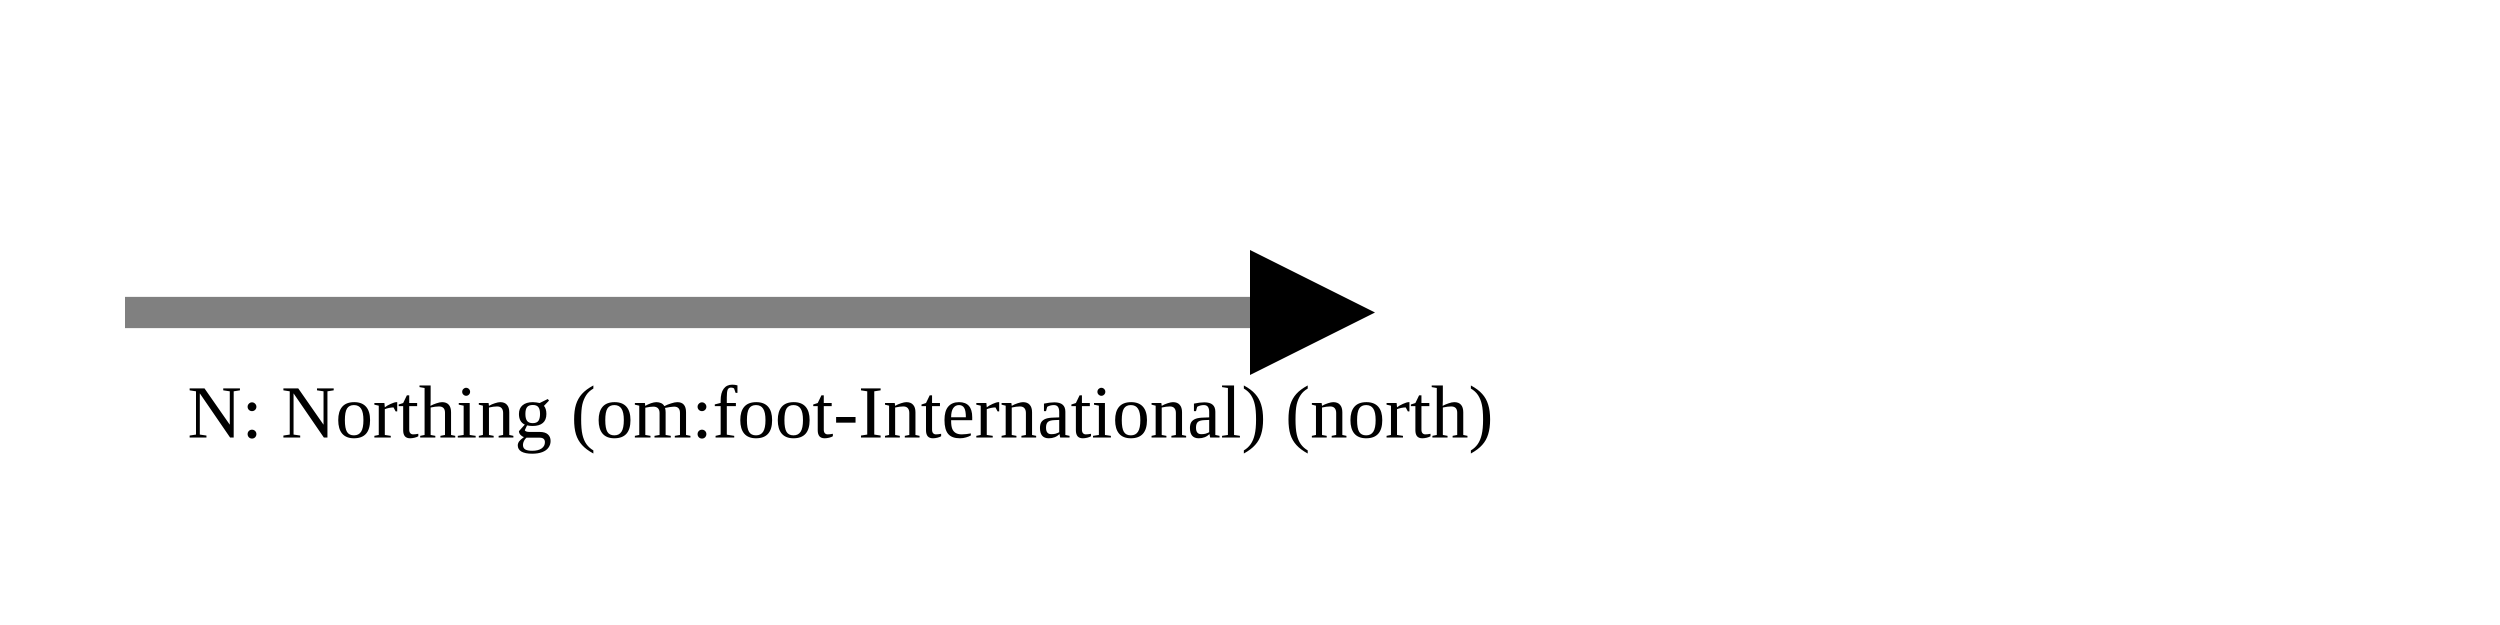
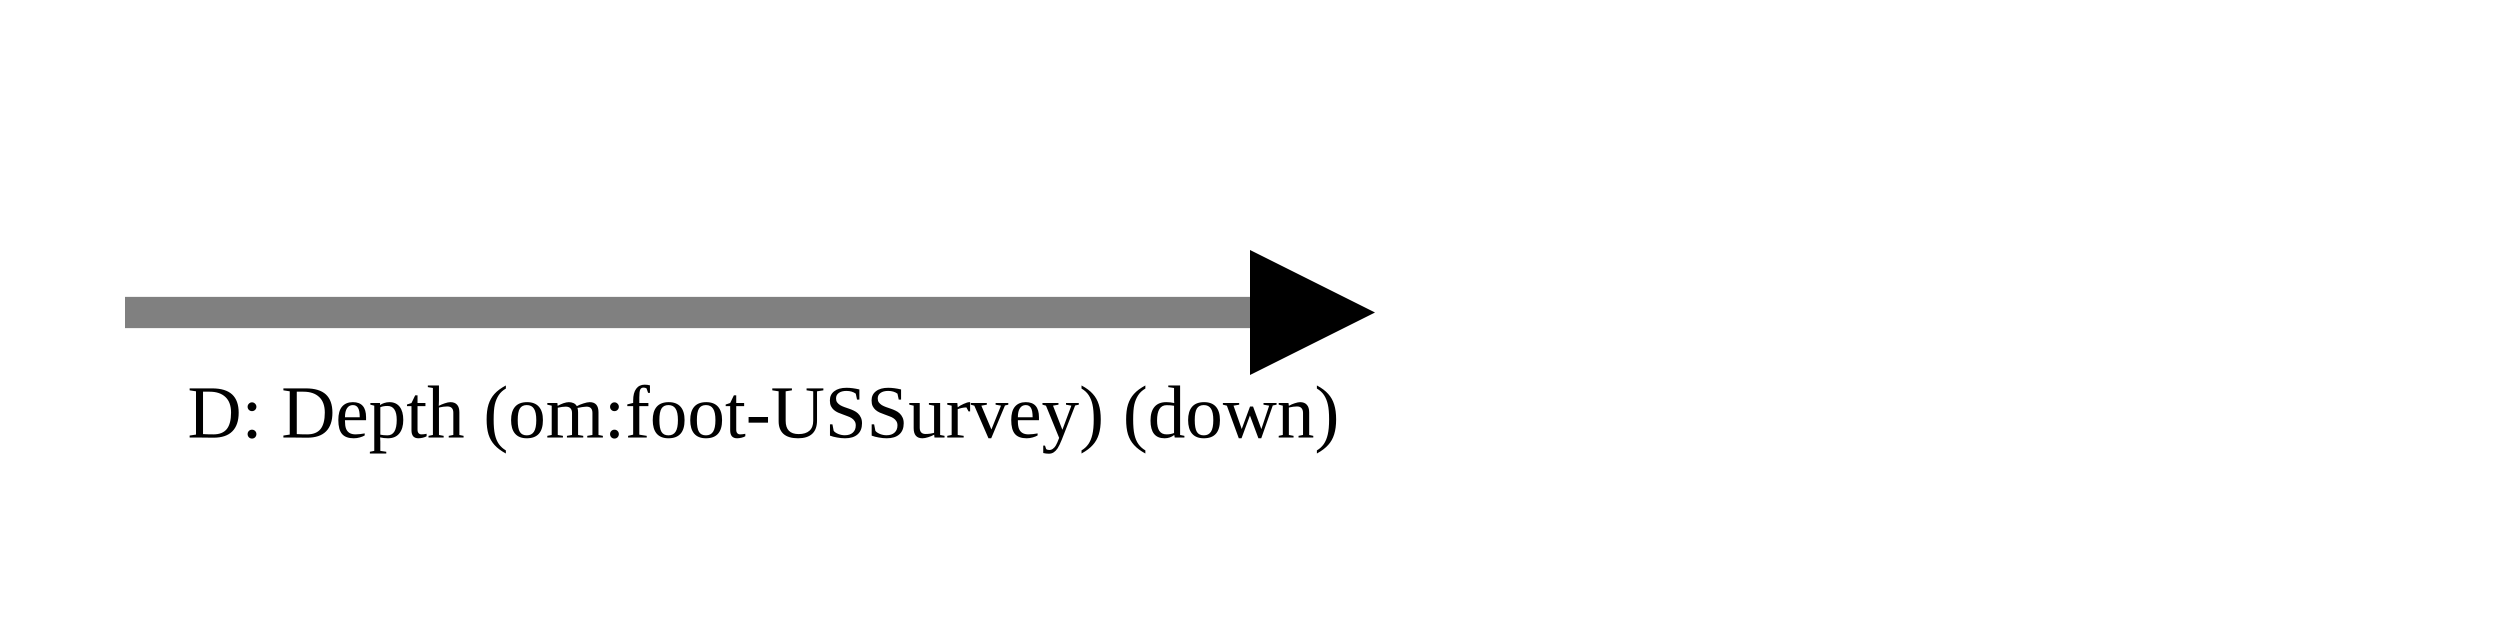
<svg xmlns="http://www.w3.org/2000/svg" version="1.1" width="400" height="100" viewbox="0 0 275 100">
  <defs>
    <marker id="arrowhead" markerWidth="10" markerHeight="7" refX="0" refY="2" orient="auto">
      <polygon points="0 0, 4 2, 0 4" />
    </marker>
  </defs>
  <line x1="20" y1="50" x2="200" y2="50" stroke="gray" stroke-width="5" marker-end="url(#arrowhead)" />
-   <text x="30" y="70" class="small">N: Northing (om:foot-International) (north)</text>
+   <text x="30" y="70" class="small">D: Depth (om:foot-USSurvey) (down)</text>
</svg>
